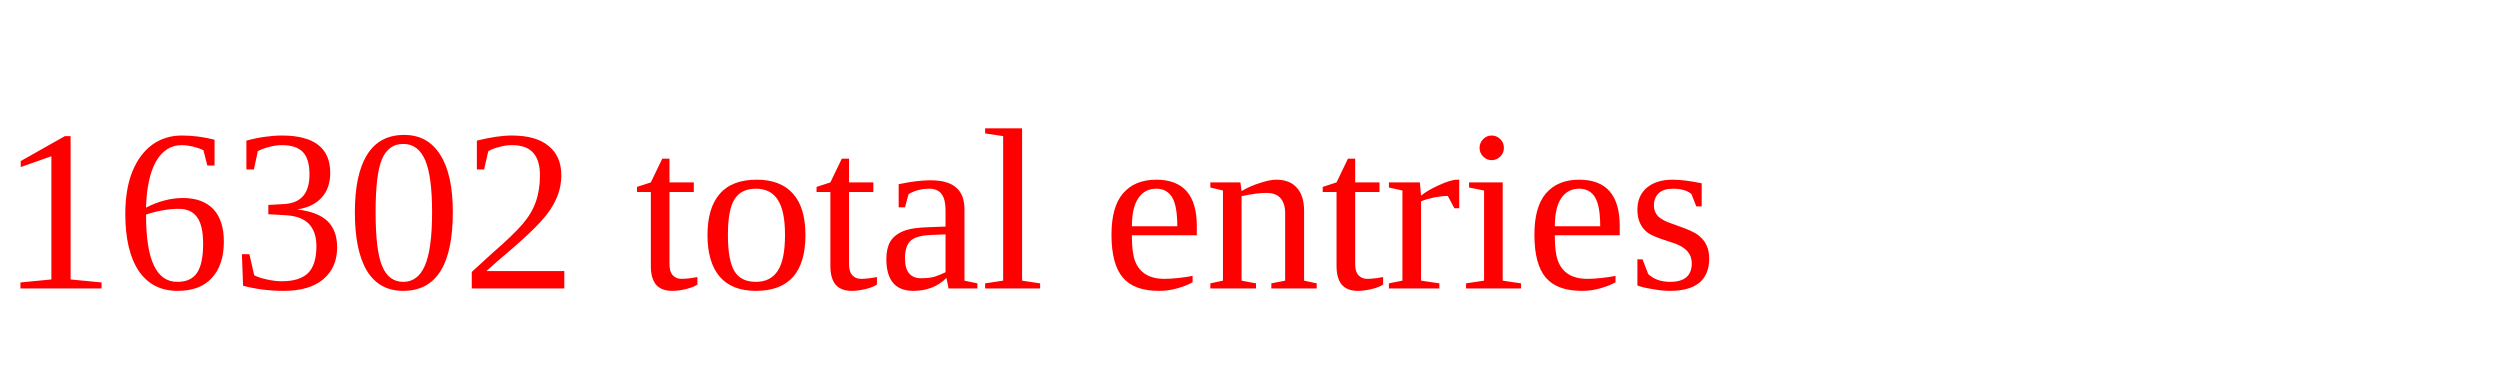
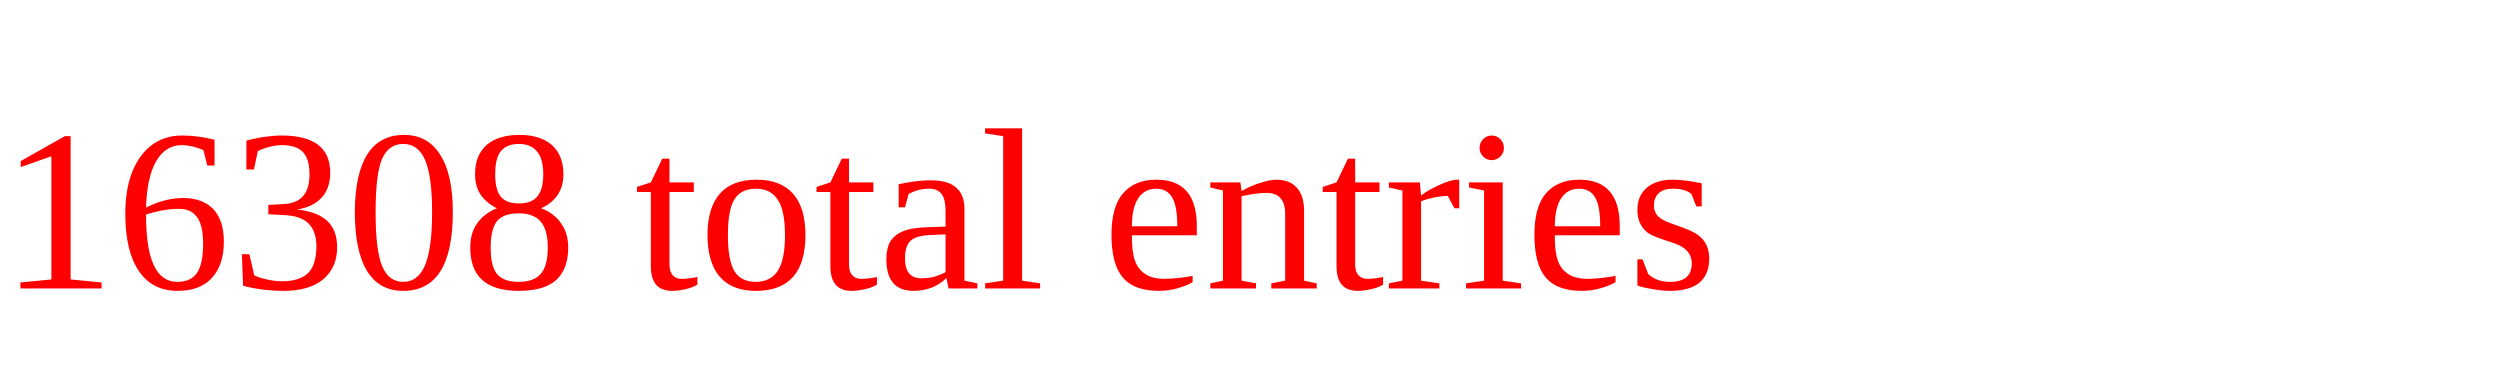
<svg xmlns="http://www.w3.org/2000/svg" height="20" width="130" version="1.1">
-   <text x="0" y="15" fill="red">16302 total entries</text>
+   <text x="0" y="15" fill="red">16308 total entries</text>
</svg>
